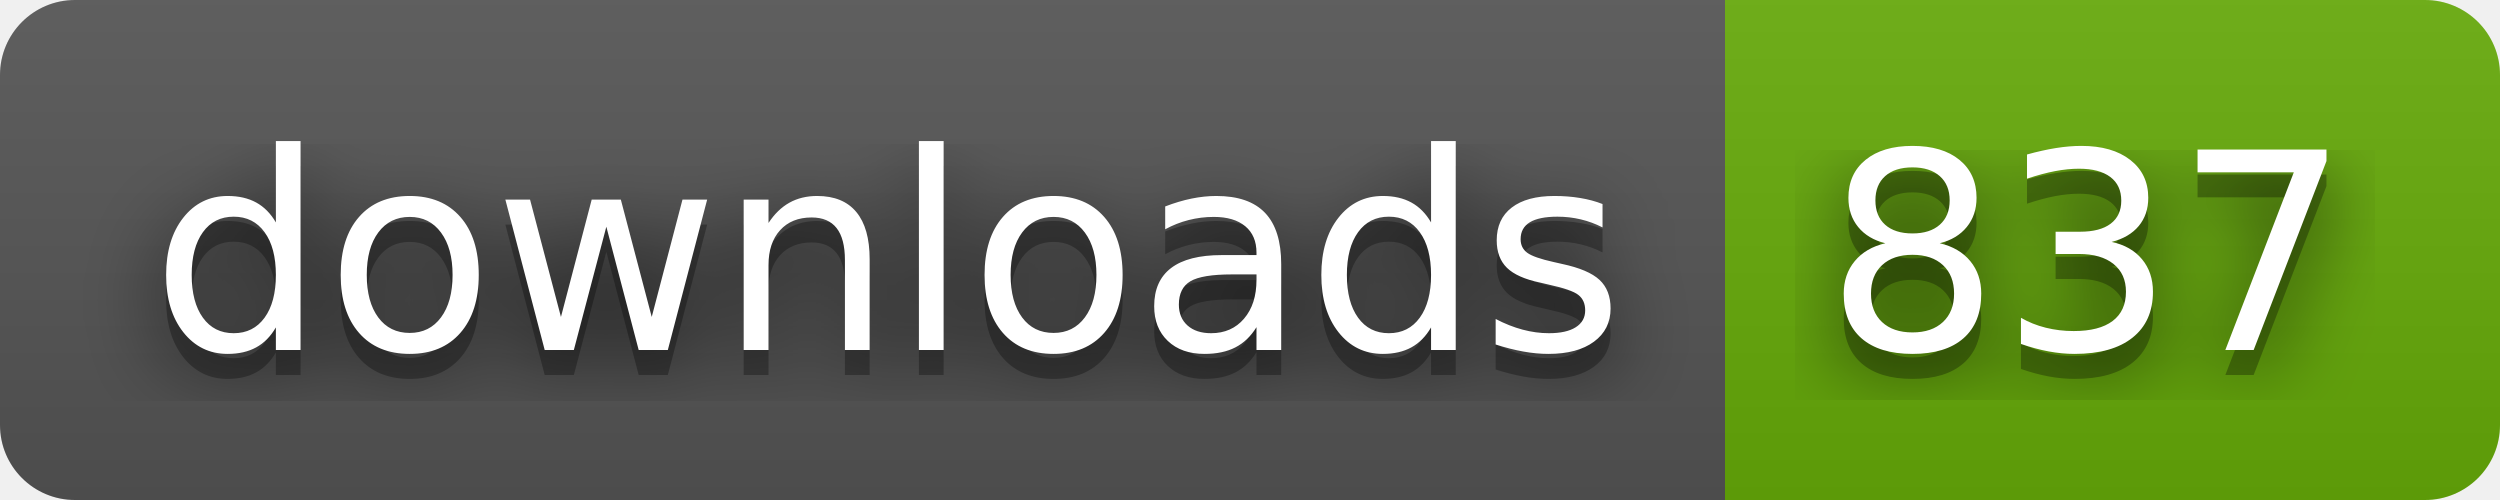
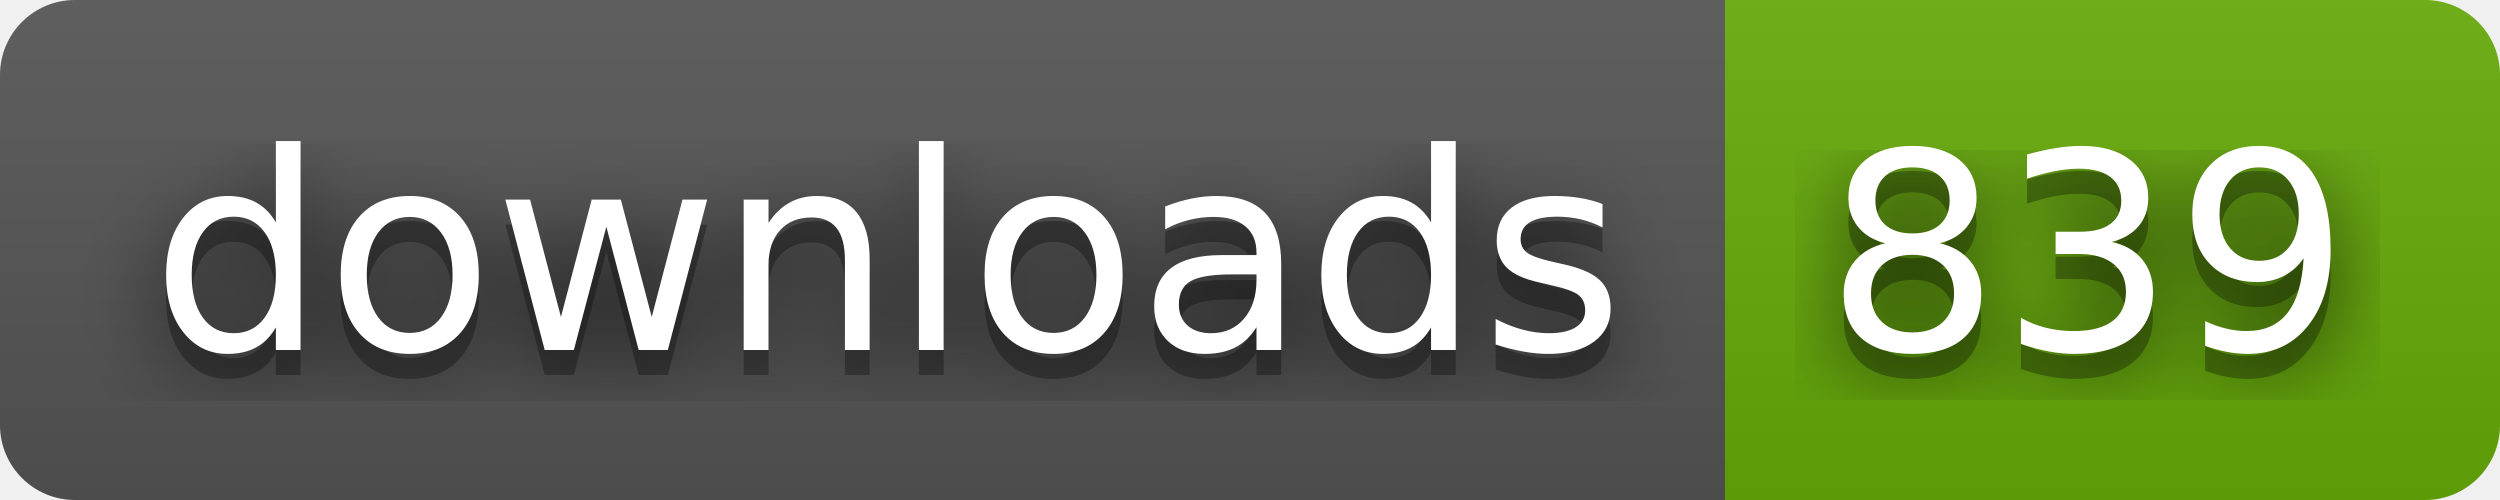
- <svg xmlns="http://www.w3.org/2000/svg" width="100" height="20" role="img" aria-label="downloads: 837">
+ <svg xmlns="http://www.w3.org/2000/svg" width="100" height="20" role="img" aria-label="downloads: 839">
  <filter id="blur">
    <feGaussianBlur stdDeviation="16" />
  </filter>
  <linearGradient id="s" x2="0" y2="100%">
    <stop offset="0" stop-color="#bbb" stop-opacity=".1" />
    <stop offset="1" stop-opacity=".1" />
  </linearGradient>
  <clipPath id="r">
    <rect width="100" height="20" rx="3" />
  </clipPath>
  <g clip-path="url(#r)">
    <rect width="69" height="20" fill="#555" />
    <rect x="69" width="31" height="20" fill="#67ac09" />
    <rect width="100" height="20" fill="url(#s)" />
  </g>
  <g fill="#fff" text-anchor="middle" font-family="Verdana,Geneva,DejaVu Sans,sans-serif" text-rendering="geometricPrecision" font-size="110">
    <g transform="scale(.1)">
      <g aria-hidden="true" fill="#010101">
        <text x="355" y="150" fill-opacity=".8" filter="url(#blur)" textLength="590">downloads</text>
        <text x="355" y="150" fill-opacity=".3" textLength="590">downloads</text>
      </g>
      <text x="355" y="140" textLength="590">downloads</text>
    </g>
    <g transform="scale(.1)">
      <g aria-hidden="true" fill="#010101">
-         <text x="835" y="150" fill-opacity=".8" filter="url(#blur)" textLength="210">837</text>
-         <text x="835" y="150" fill-opacity=".3" textLength="210">837</text>
+         <text x="835" y="150" fill-opacity=".8" filter="url(#blur)" textLength="210">839</text>
+         <text x="835" y="150" fill-opacity=".3" textLength="210">839</text>
      </g>
-       <text x="835" y="140" textLength="210">837</text>
+       <text x="835" y="140" textLength="210">839</text>
    </g>
  </g>
</svg>
